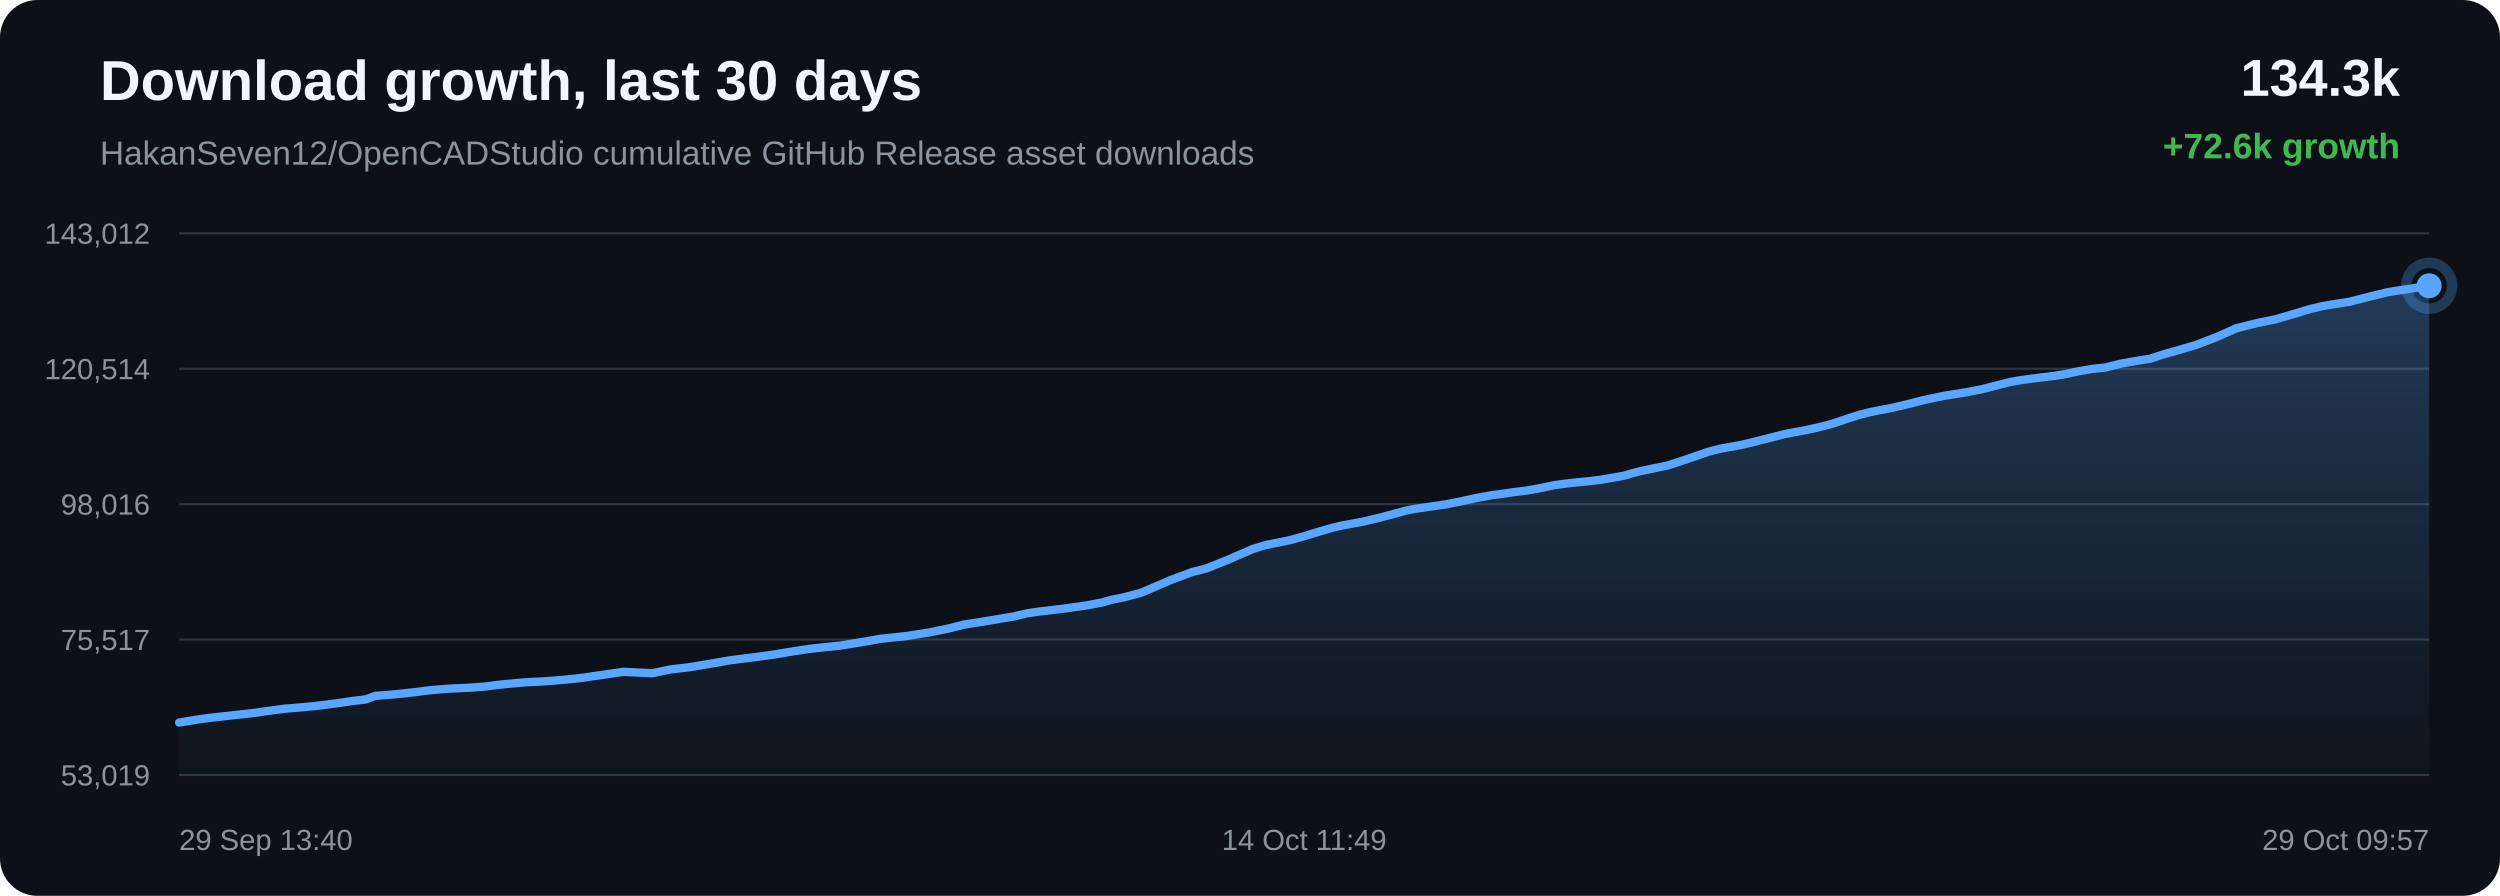
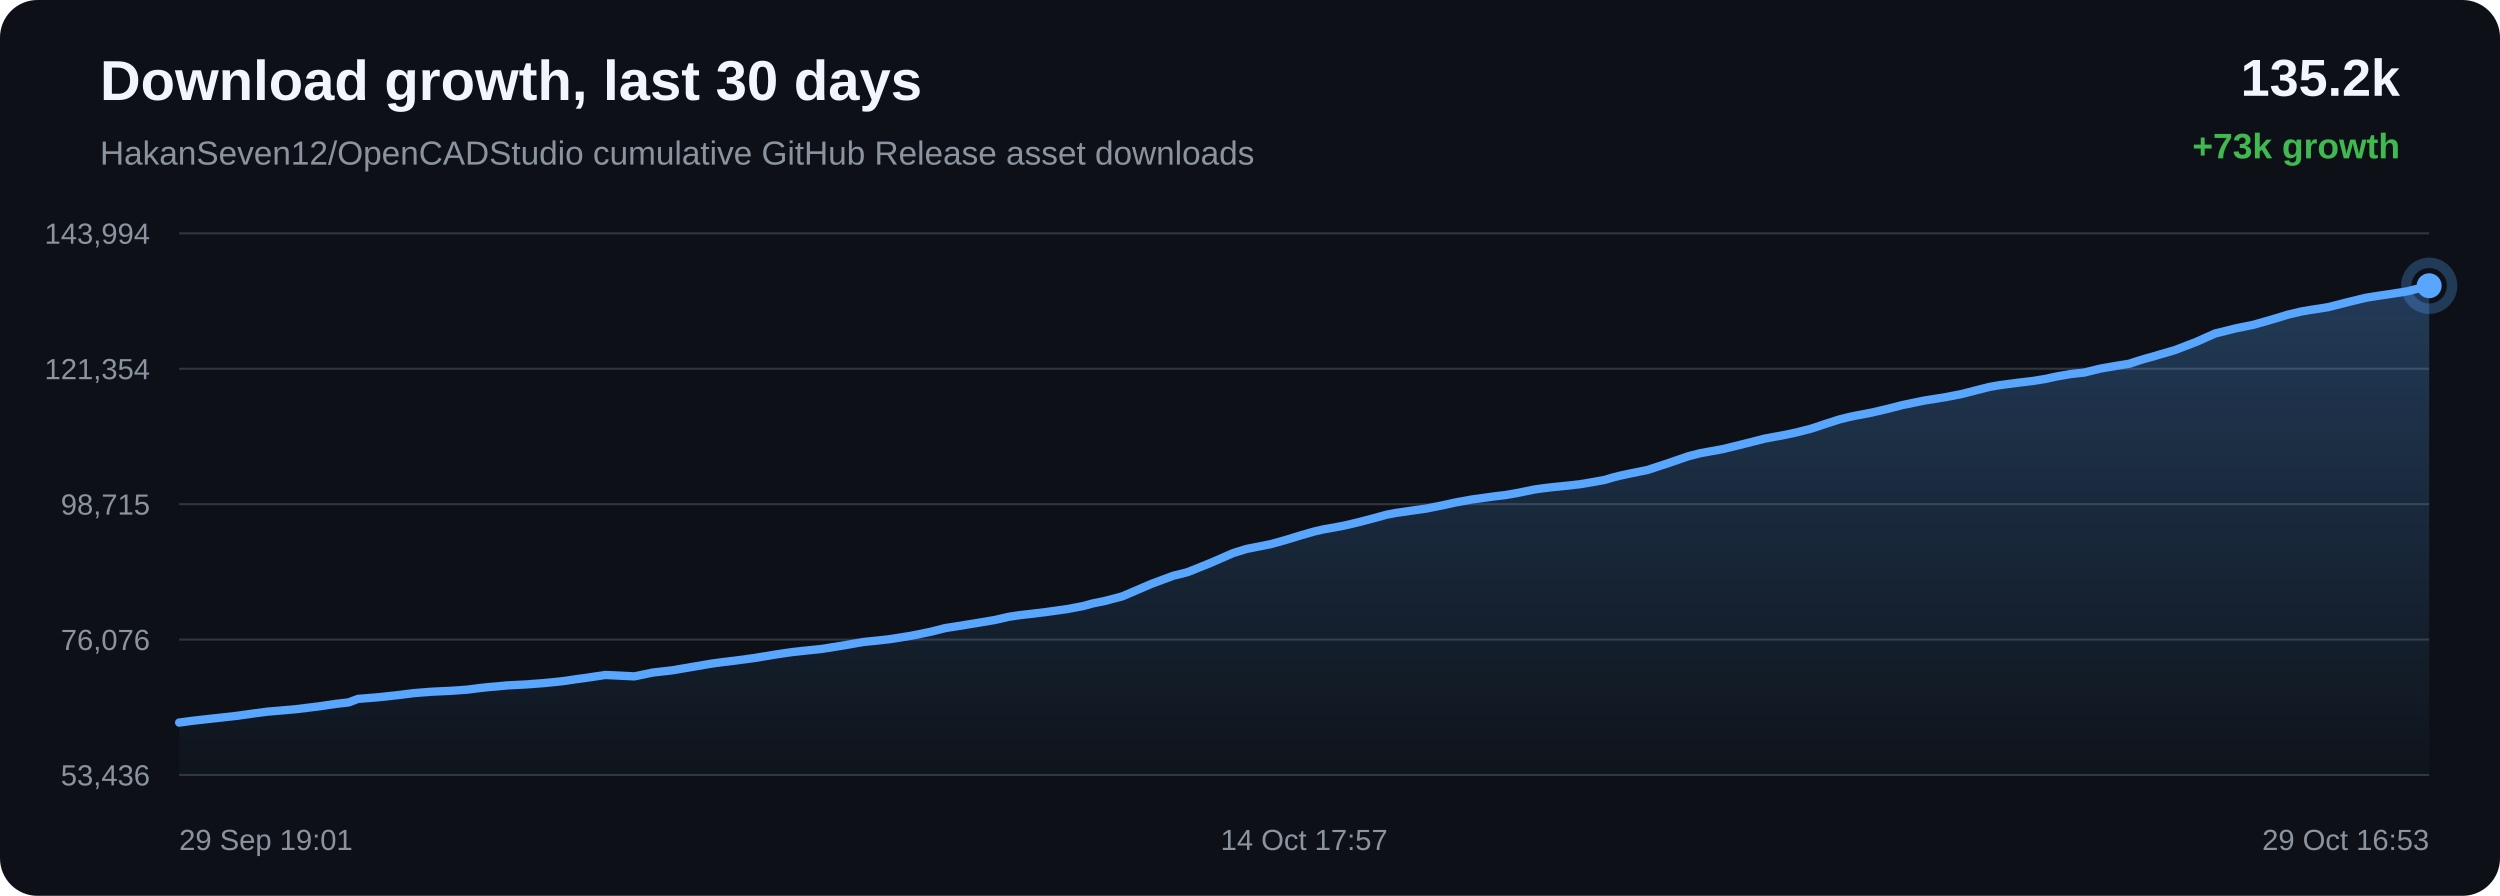
<svg xmlns="http://www.w3.org/2000/svg" width="1200" height="430" viewBox="0 0 1200 430">
  <defs>
    <linearGradient id="area" x1="0" x2="0" y1="0" y2="1">
      <stop offset="0%" stop-color="#58a6ff" stop-opacity="0.28" />
      <stop offset="100%" stop-color="#58a6ff" stop-opacity="0.02" />
    </linearGradient>
  </defs>
  <rect width="100%" height="100%" rx="18" fill="#0d1117" />
  <text x="48" y="48" fill="#f0f6fc" font-family="Arial, sans-serif" font-size="27" font-weight="700">Download growth, last 30 days</text>
  <text x="48" y="79" fill="#8b949e" font-family="Arial, sans-serif" font-size="16">HakanSeven12/OpenCADStudio cumulative GitHub Release asset downloads</text>
-   <text x="1152" y="46" text-anchor="end" fill="#f0f6fc" font-family="Arial, sans-serif" font-size="25" font-weight="700">134.3k</text>
-   <text x="1152" y="76" text-anchor="end" fill="#3fb950" font-family="Arial, sans-serif" font-size="17" font-weight="700">+72.6k growth</text>
+   <text x="1152" y="46" text-anchor="end" fill="#f0f6fc" font-family="Arial, sans-serif" font-size="25" font-weight="700">135.2k</text>
+   <text x="1152" y="76" text-anchor="end" fill="#3fb950" font-family="Arial, sans-serif" font-size="17" font-weight="700">+73k growth</text>
  <line x1="86" y1="112.00" x2="1166" y2="112.00" stroke="#30363d" stroke-width="1" />
  <line x1="86" y1="177.00" x2="1166" y2="177.00" stroke="#30363d" stroke-width="1" />
  <line x1="86" y1="242.00" x2="1166" y2="242.00" stroke="#30363d" stroke-width="1" />
  <line x1="86" y1="307.00" x2="1166" y2="307.00" stroke="#30363d" stroke-width="1" />
  <line x1="86" y1="372.00" x2="1166" y2="372.00" stroke="#30363d" stroke-width="1" />
-   <text x="72" y="117.00" text-anchor="end" fill="#8b949e" font-family="Arial, sans-serif" font-size="14">143,012</text>
-   <text x="72" y="182.00" text-anchor="end" fill="#8b949e" font-family="Arial, sans-serif" font-size="14">120,514</text>
-   <text x="72" y="247.00" text-anchor="end" fill="#8b949e" font-family="Arial, sans-serif" font-size="14">98,016</text>
-   <text x="72" y="312.00" text-anchor="end" fill="#8b949e" font-family="Arial, sans-serif" font-size="14">75,517</text>
-   <text x="72" y="377.00" text-anchor="end" fill="#8b949e" font-family="Arial, sans-serif" font-size="14">53,019</text>
-   <path d="M 86.00 346.84 L 94.05 345.48 L 100.56 344.59 L 105.42 344.04 L 113.46 343.15 L 122.15 342.18 L 130.16 341.03 L 136.71 340.17 L 141.64 339.77 L 150.50 338.98 L 161.48 337.62 L 169.41 336.44 L 175.50 335.74 L 180.10 334.03 L 189.61 333.26 L 199.29 332.22 L 206.50 331.30 L 211.87 330.84 L 216.06 330.54 L 224.98 330.12 L 232.76 329.56 L 238.92 328.76 L 242.87 328.34 L 246.80 328.00 L 251.91 327.51 L 260.35 327.09 L 269.25 326.43 L 275.75 325.79 L 279.91 325.30 L 284.46 324.60 L 288.67 324.03 L 299.09 322.48 L 313.02 323.16 L 321.73 321.34 L 331.02 320.26 L 341.67 318.46 L 349.98 317.02 L 355.93 316.22 L 360.67 315.65 L 370.42 314.35 L 381.21 312.56 L 388.82 311.43 L 394.34 310.82 L 403.38 309.88 L 414.53 308.06 L 423.06 306.56 L 429.63 305.89 L 435.30 305.27 L 446.20 303.54 L 455.75 301.58 L 462.47 299.85 L 467.85 299.01 L 476.83 297.55 L 486.64 295.89 L 493.10 294.38 L 498.38 293.59 L 502.68 293.10 L 511.23 292.06 L 521.15 290.66 L 528.84 289.22 L 533.80 287.85 L 538.90 286.84 L 547.76 284.51 L 561.93 278.41 L 572.24 274.56 L 579.10 272.84 L 590.15 268.38 L 601.07 263.61 L 607.42 261.63 L 611.92 260.74 L 619.34 259.25 L 626.74 257.15 L 633.87 254.96 L 640.04 253.19 L 644.50 252.16 L 647.84 251.58 L 654.62 250.30 L 661.76 248.61 L 669.04 246.68 L 674.87 245.08 L 679.47 244.20 L 682.63 243.75 L 686.95 243.11 L 694.10 242.08 L 701.84 240.53 L 708.27 239.10 L 712.57 238.34 L 716.21 237.66 L 719.63 237.23 L 726.25 236.28 L 732.32 235.54 L 737.91 234.55 L 742.86 233.55 L 746.16 232.87 L 749.76 232.37 L 752.88 231.98 L 755.38 231.69 L 762.00 231.03 L 768.66 230.24 L 774.86 229.17 L 779.90 228.25 L 783.40 227.19 L 786.79 226.30 L 789.76 225.66 L 792.84 225.00 L 800.37 223.47 L 810.73 220.05 L 820.07 216.82 L 825.63 215.40 L 829.33 214.71 L 836.54 213.41 L 844.58 211.43 L 856.87 208.31 L 861.39 207.46 L 864.81 206.85 L 871.92 205.36 L 879.34 203.45 L 886.85 200.93 L 892.85 199.01 L 897.55 197.85 L 900.90 197.16 L 907.97 195.80 L 915.51 194.05 L 923.05 192.12 L 928.83 190.90 L 933.59 189.92 L 937.06 189.38 L 944.10 188.23 L 951.46 186.80 L 958.84 184.89 L 964.84 183.37 L 969.39 182.57 L 973.10 182.04 L 979.55 181.21 L 986.09 180.43 L 992.14 179.42 L 997.21 178.30 L 1000.58 177.72 L 1004.29 177.08 L 1007.43 176.74 L 1010.40 176.43 L 1018.20 174.51 L 1026.16 173.12 L 1032.17 172.16 L 1036.49 170.71 L 1040.24 169.57 L 1043.23 168.77 L 1046.28 167.86 L 1054.20 165.54 L 1064.57 161.52 L 1073.50 157.53 L 1079.16 156.13 L 1083.46 155.05 L 1091.92 153.33 L 1100.76 150.79 L 1108.77 148.36 L 1114.65 146.97 L 1119.13 146.18 L 1127.74 144.84 L 1138.09 142.19 L 1146.05 140.26 L 1151.87 139.33 L 1156.71 138.63 L 1166.00 137.16 L 1166.00 372.00 L 86.00 372.00 Z" fill="url(#area)" />
-   <path d="M 86.00 346.84 L 94.05 345.48 L 100.56 344.59 L 105.42 344.04 L 113.46 343.15 L 122.15 342.18 L 130.16 341.03 L 136.71 340.17 L 141.64 339.77 L 150.50 338.98 L 161.48 337.62 L 169.41 336.44 L 175.50 335.74 L 180.10 334.03 L 189.61 333.26 L 199.29 332.22 L 206.50 331.30 L 211.87 330.84 L 216.06 330.54 L 224.98 330.12 L 232.76 329.56 L 238.92 328.76 L 242.87 328.34 L 246.80 328.00 L 251.91 327.51 L 260.35 327.09 L 269.25 326.43 L 275.75 325.79 L 279.91 325.30 L 284.46 324.60 L 288.67 324.03 L 299.09 322.48 L 313.02 323.16 L 321.73 321.34 L 331.02 320.26 L 341.67 318.46 L 349.98 317.02 L 355.93 316.22 L 360.67 315.65 L 370.42 314.35 L 381.21 312.56 L 388.82 311.43 L 394.34 310.82 L 403.38 309.88 L 414.53 308.06 L 423.06 306.56 L 429.63 305.89 L 435.30 305.27 L 446.20 303.54 L 455.75 301.58 L 462.47 299.85 L 467.85 299.01 L 476.83 297.55 L 486.64 295.89 L 493.10 294.38 L 498.38 293.59 L 502.68 293.10 L 511.23 292.06 L 521.15 290.66 L 528.84 289.22 L 533.80 287.85 L 538.90 286.84 L 547.76 284.51 L 561.93 278.41 L 572.24 274.56 L 579.10 272.84 L 590.15 268.38 L 601.07 263.61 L 607.42 261.63 L 611.92 260.74 L 619.34 259.25 L 626.74 257.15 L 633.87 254.96 L 640.04 253.19 L 644.50 252.16 L 647.84 251.58 L 654.62 250.30 L 661.76 248.61 L 669.04 246.68 L 674.87 245.08 L 679.47 244.20 L 682.63 243.75 L 686.95 243.11 L 694.10 242.08 L 701.84 240.53 L 708.27 239.10 L 712.57 238.34 L 716.21 237.66 L 719.63 237.23 L 726.25 236.28 L 732.32 235.54 L 737.91 234.55 L 742.86 233.55 L 746.16 232.87 L 749.76 232.37 L 752.88 231.98 L 755.38 231.69 L 762.00 231.03 L 768.66 230.24 L 774.86 229.17 L 779.90 228.25 L 783.40 227.19 L 786.79 226.30 L 789.76 225.66 L 792.84 225.00 L 800.37 223.47 L 810.73 220.05 L 820.07 216.82 L 825.63 215.40 L 829.33 214.71 L 836.54 213.41 L 844.58 211.43 L 856.87 208.31 L 861.39 207.46 L 864.81 206.85 L 871.92 205.36 L 879.34 203.45 L 886.85 200.93 L 892.85 199.01 L 897.55 197.85 L 900.90 197.16 L 907.97 195.80 L 915.51 194.05 L 923.05 192.12 L 928.83 190.90 L 933.59 189.92 L 937.06 189.38 L 944.10 188.23 L 951.46 186.80 L 958.84 184.89 L 964.84 183.37 L 969.39 182.57 L 973.10 182.04 L 979.55 181.21 L 986.09 180.43 L 992.14 179.42 L 997.21 178.30 L 1000.58 177.72 L 1004.29 177.08 L 1007.43 176.74 L 1010.40 176.43 L 1018.20 174.51 L 1026.16 173.12 L 1032.17 172.16 L 1036.49 170.71 L 1040.24 169.57 L 1043.23 168.77 L 1046.28 167.86 L 1054.20 165.54 L 1064.57 161.52 L 1073.50 157.53 L 1079.16 156.13 L 1083.46 155.05 L 1091.92 153.33 L 1100.76 150.79 L 1108.77 148.36 L 1114.65 146.97 L 1119.13 146.18 L 1127.74 144.84 L 1138.09 142.19 L 1146.05 140.26 L 1151.87 139.33 L 1156.71 138.63 L 1166.00 137.16" fill="none" stroke="#58a6ff" stroke-width="4" stroke-linecap="round" stroke-linejoin="round" />
+   <text x="72" y="117.00" text-anchor="end" fill="#8b949e" font-family="Arial, sans-serif" font-size="14">143,994</text>
+   <text x="72" y="182.00" text-anchor="end" fill="#8b949e" font-family="Arial, sans-serif" font-size="14">121,354</text>
+   <text x="72" y="247.00" text-anchor="end" fill="#8b949e" font-family="Arial, sans-serif" font-size="14">98,715</text>
+   <text x="72" y="312.00" text-anchor="end" fill="#8b949e" font-family="Arial, sans-serif" font-size="14">76,076</text>
+   <text x="72" y="377.00" text-anchor="end" fill="#8b949e" font-family="Arial, sans-serif" font-size="14">53,436</text>
+   <path d="M 86.00 346.84 L 92.49 345.96 L 97.35 345.41 L 105.37 344.53 L 114.03 343.56 L 122.03 342.42 L 128.56 341.57 L 133.48 341.17 L 142.33 340.38 L 153.28 339.03 L 161.20 337.86 L 167.27 337.17 L 171.86 335.47 L 181.34 334.70 L 191.01 333.66 L 198.20 332.75 L 203.56 332.30 L 207.74 332.00 L 216.64 331.58 L 224.41 331.02 L 230.54 330.23 L 234.49 329.81 L 238.41 329.48 L 243.51 328.99 L 251.93 328.57 L 260.82 327.91 L 267.30 327.27 L 271.45 326.79 L 275.98 326.09 L 280.19 325.53 L 290.58 323.99 L 304.49 324.66 L 313.18 322.85 L 322.44 321.78 L 333.07 319.99 L 341.36 318.56 L 347.30 317.76 L 352.03 317.20 L 361.76 315.90 L 372.53 314.13 L 380.12 313.01 L 385.62 312.40 L 394.65 311.47 L 405.77 309.66 L 414.28 308.17 L 420.84 307.50 L 426.49 306.88 L 437.38 305.16 L 446.91 303.21 L 453.61 301.50 L 458.97 300.66 L 467.93 299.21 L 477.73 297.56 L 484.17 296.06 L 489.43 295.28 L 493.72 294.79 L 502.26 293.76 L 512.16 292.37 L 519.83 290.93 L 524.78 289.57 L 529.87 288.57 L 538.70 286.25 L 552.84 280.19 L 563.14 276.37 L 569.98 274.66 L 581.00 270.23 L 591.90 265.49 L 598.24 263.51 L 602.73 262.63 L 610.13 261.15 L 617.52 259.07 L 624.63 256.89 L 630.79 255.13 L 635.24 254.10 L 638.57 253.53 L 645.33 252.26 L 652.46 250.57 L 659.72 248.66 L 665.54 247.06 L 670.13 246.19 L 673.28 245.74 L 677.59 245.11 L 684.73 244.09 L 692.45 242.55 L 698.87 241.13 L 703.16 240.37 L 706.79 239.70 L 710.20 239.26 L 716.81 238.32 L 722.86 237.59 L 728.44 236.61 L 733.38 235.61 L 736.67 234.93 L 740.27 234.43 L 743.38 234.05 L 745.87 233.77 L 752.48 233.11 L 759.12 232.32 L 765.31 231.26 L 770.33 230.34 L 773.83 229.29 L 777.21 228.41 L 780.17 227.77 L 783.25 227.11 L 790.76 225.60 L 801.10 222.20 L 810.42 218.99 L 815.97 217.57 L 819.66 216.89 L 826.85 215.59 L 834.88 213.63 L 847.14 210.52 L 851.64 209.68 L 855.06 209.08 L 862.16 207.60 L 869.56 205.70 L 877.05 203.20 L 883.04 201.29 L 887.73 200.14 L 891.08 199.44 L 898.13 198.10 L 905.65 196.36 L 913.17 194.43 L 918.94 193.23 L 923.69 192.26 L 927.15 191.72 L 934.17 190.58 L 941.52 189.15 L 948.88 187.25 L 954.87 185.74 L 959.41 184.95 L 963.12 184.43 L 969.55 183.60 L 976.08 182.82 L 982.11 181.82 L 987.17 180.71 L 990.53 180.13 L 994.23 179.50 L 997.36 179.15 L 1000.33 178.85 L 1008.12 176.94 L 1016.06 175.55 L 1022.05 174.60 L 1026.37 173.17 L 1030.11 172.03 L 1033.09 171.24 L 1036.13 170.33 L 1044.03 168.02 L 1054.38 164.03 L 1063.29 160.06 L 1068.93 158.68 L 1073.23 157.60 L 1081.67 155.89 L 1090.49 153.37 L 1098.48 150.95 L 1104.35 149.57 L 1108.82 148.79 L 1117.41 147.46 L 1127.73 144.83 L 1135.68 142.91 L 1141.49 141.98 L 1146.32 141.29 L 1155.59 139.82 L 1166.00 137.16 L 1166.00 372.00 L 86.00 372.00 Z" fill="url(#area)" />
+   <path d="M 86.00 346.84 L 92.49 345.96 L 97.35 345.41 L 105.37 344.53 L 114.03 343.56 L 122.03 342.42 L 128.56 341.57 L 133.48 341.17 L 142.33 340.38 L 153.28 339.03 L 161.20 337.86 L 167.27 337.17 L 171.86 335.47 L 181.34 334.70 L 191.01 333.66 L 198.20 332.75 L 203.56 332.30 L 207.74 332.00 L 216.64 331.58 L 224.41 331.02 L 230.54 330.23 L 234.49 329.81 L 238.41 329.48 L 243.51 328.99 L 251.93 328.57 L 260.82 327.91 L 267.30 327.27 L 271.45 326.79 L 275.98 326.09 L 280.19 325.53 L 290.58 323.99 L 304.49 324.66 L 313.18 322.85 L 322.44 321.78 L 333.07 319.99 L 341.36 318.56 L 347.30 317.76 L 352.03 317.20 L 361.76 315.90 L 372.53 314.13 L 380.12 313.01 L 385.62 312.40 L 394.65 311.47 L 405.77 309.66 L 414.28 308.17 L 420.84 307.50 L 426.49 306.88 L 437.38 305.16 L 446.91 303.21 L 453.61 301.50 L 458.97 300.66 L 467.93 299.21 L 477.73 297.56 L 484.17 296.06 L 489.43 295.28 L 493.72 294.79 L 502.26 293.76 L 512.16 292.37 L 519.83 290.93 L 524.78 289.57 L 529.87 288.57 L 538.70 286.25 L 552.84 280.19 L 563.14 276.37 L 569.98 274.66 L 581.00 270.23 L 591.90 265.49 L 598.24 263.51 L 602.73 262.63 L 610.13 261.15 L 617.52 259.07 L 624.63 256.89 L 630.79 255.13 L 635.24 254.10 L 638.57 253.53 L 645.33 252.26 L 652.46 250.57 L 659.72 248.66 L 665.54 247.06 L 670.13 246.19 L 673.28 245.74 L 677.59 245.11 L 684.73 244.09 L 692.45 242.55 L 698.87 241.13 L 703.16 240.37 L 706.79 239.70 L 710.20 239.26 L 716.81 238.32 L 722.86 237.59 L 728.44 236.61 L 733.38 235.61 L 736.67 234.93 L 740.27 234.43 L 743.38 234.05 L 745.87 233.77 L 752.48 233.11 L 759.12 232.32 L 765.31 231.26 L 770.33 230.34 L 773.83 229.29 L 777.21 228.41 L 780.17 227.77 L 783.25 227.11 L 790.76 225.60 L 801.10 222.20 L 810.42 218.99 L 815.97 217.57 L 819.66 216.89 L 826.85 215.59 L 834.88 213.63 L 847.14 210.52 L 851.64 209.68 L 855.06 209.08 L 862.16 207.60 L 869.56 205.70 L 877.05 203.20 L 883.04 201.29 L 887.73 200.14 L 891.08 199.44 L 898.13 198.10 L 905.65 196.36 L 913.17 194.43 L 918.94 193.23 L 923.69 192.26 L 927.15 191.72 L 934.17 190.58 L 941.52 189.15 L 948.88 187.25 L 954.87 185.74 L 959.41 184.95 L 963.12 184.43 L 969.55 183.60 L 976.08 182.82 L 982.11 181.82 L 987.17 180.71 L 990.53 180.13 L 994.23 179.50 L 997.36 179.15 L 1000.33 178.85 L 1008.12 176.94 L 1016.06 175.55 L 1022.05 174.60 L 1026.37 173.17 L 1030.11 172.03 L 1033.09 171.24 L 1036.13 170.33 L 1044.03 168.02 L 1054.38 164.03 L 1063.29 160.06 L 1068.93 158.68 L 1073.23 157.60 L 1081.67 155.89 L 1090.49 153.37 L 1098.48 150.95 L 1104.35 149.57 L 1108.82 148.79 L 1117.41 147.46 L 1127.73 144.83 L 1135.68 142.91 L 1141.49 141.98 L 1146.32 141.29 L 1155.59 139.82 L 1166.00 137.16" fill="none" stroke="#58a6ff" stroke-width="4" stroke-linecap="round" stroke-linejoin="round" />
  <circle cx="1166.00" cy="137.16" r="6" fill="#58a6ff" />
  <circle cx="1166.00" cy="137.16" r="11" fill="none" stroke="#58a6ff" stroke-opacity="0.28" stroke-width="5" />
-   <text x="86.00" y="408" text-anchor="start" fill="#8b949e" font-family="Arial, sans-serif" font-size="14">29 Sep 13:40</text>
-   <text x="626.00" y="408" text-anchor="middle" fill="#8b949e" font-family="Arial, sans-serif" font-size="14">14 Oct 11:49</text>
-   <text x="1166.00" y="408" text-anchor="end" fill="#8b949e" font-family="Arial, sans-serif" font-size="14">29 Oct 09:57</text>
+   <text x="86.00" y="408" text-anchor="start" fill="#8b949e" font-family="Arial, sans-serif" font-size="14">29 Sep 19:01</text>
+   <text x="626.00" y="408" text-anchor="middle" fill="#8b949e" font-family="Arial, sans-serif" font-size="14">14 Oct 17:57</text>
+   <text x="1166.00" y="408" text-anchor="end" fill="#8b949e" font-family="Arial, sans-serif" font-size="14">29 Oct 16:53</text>
</svg>
